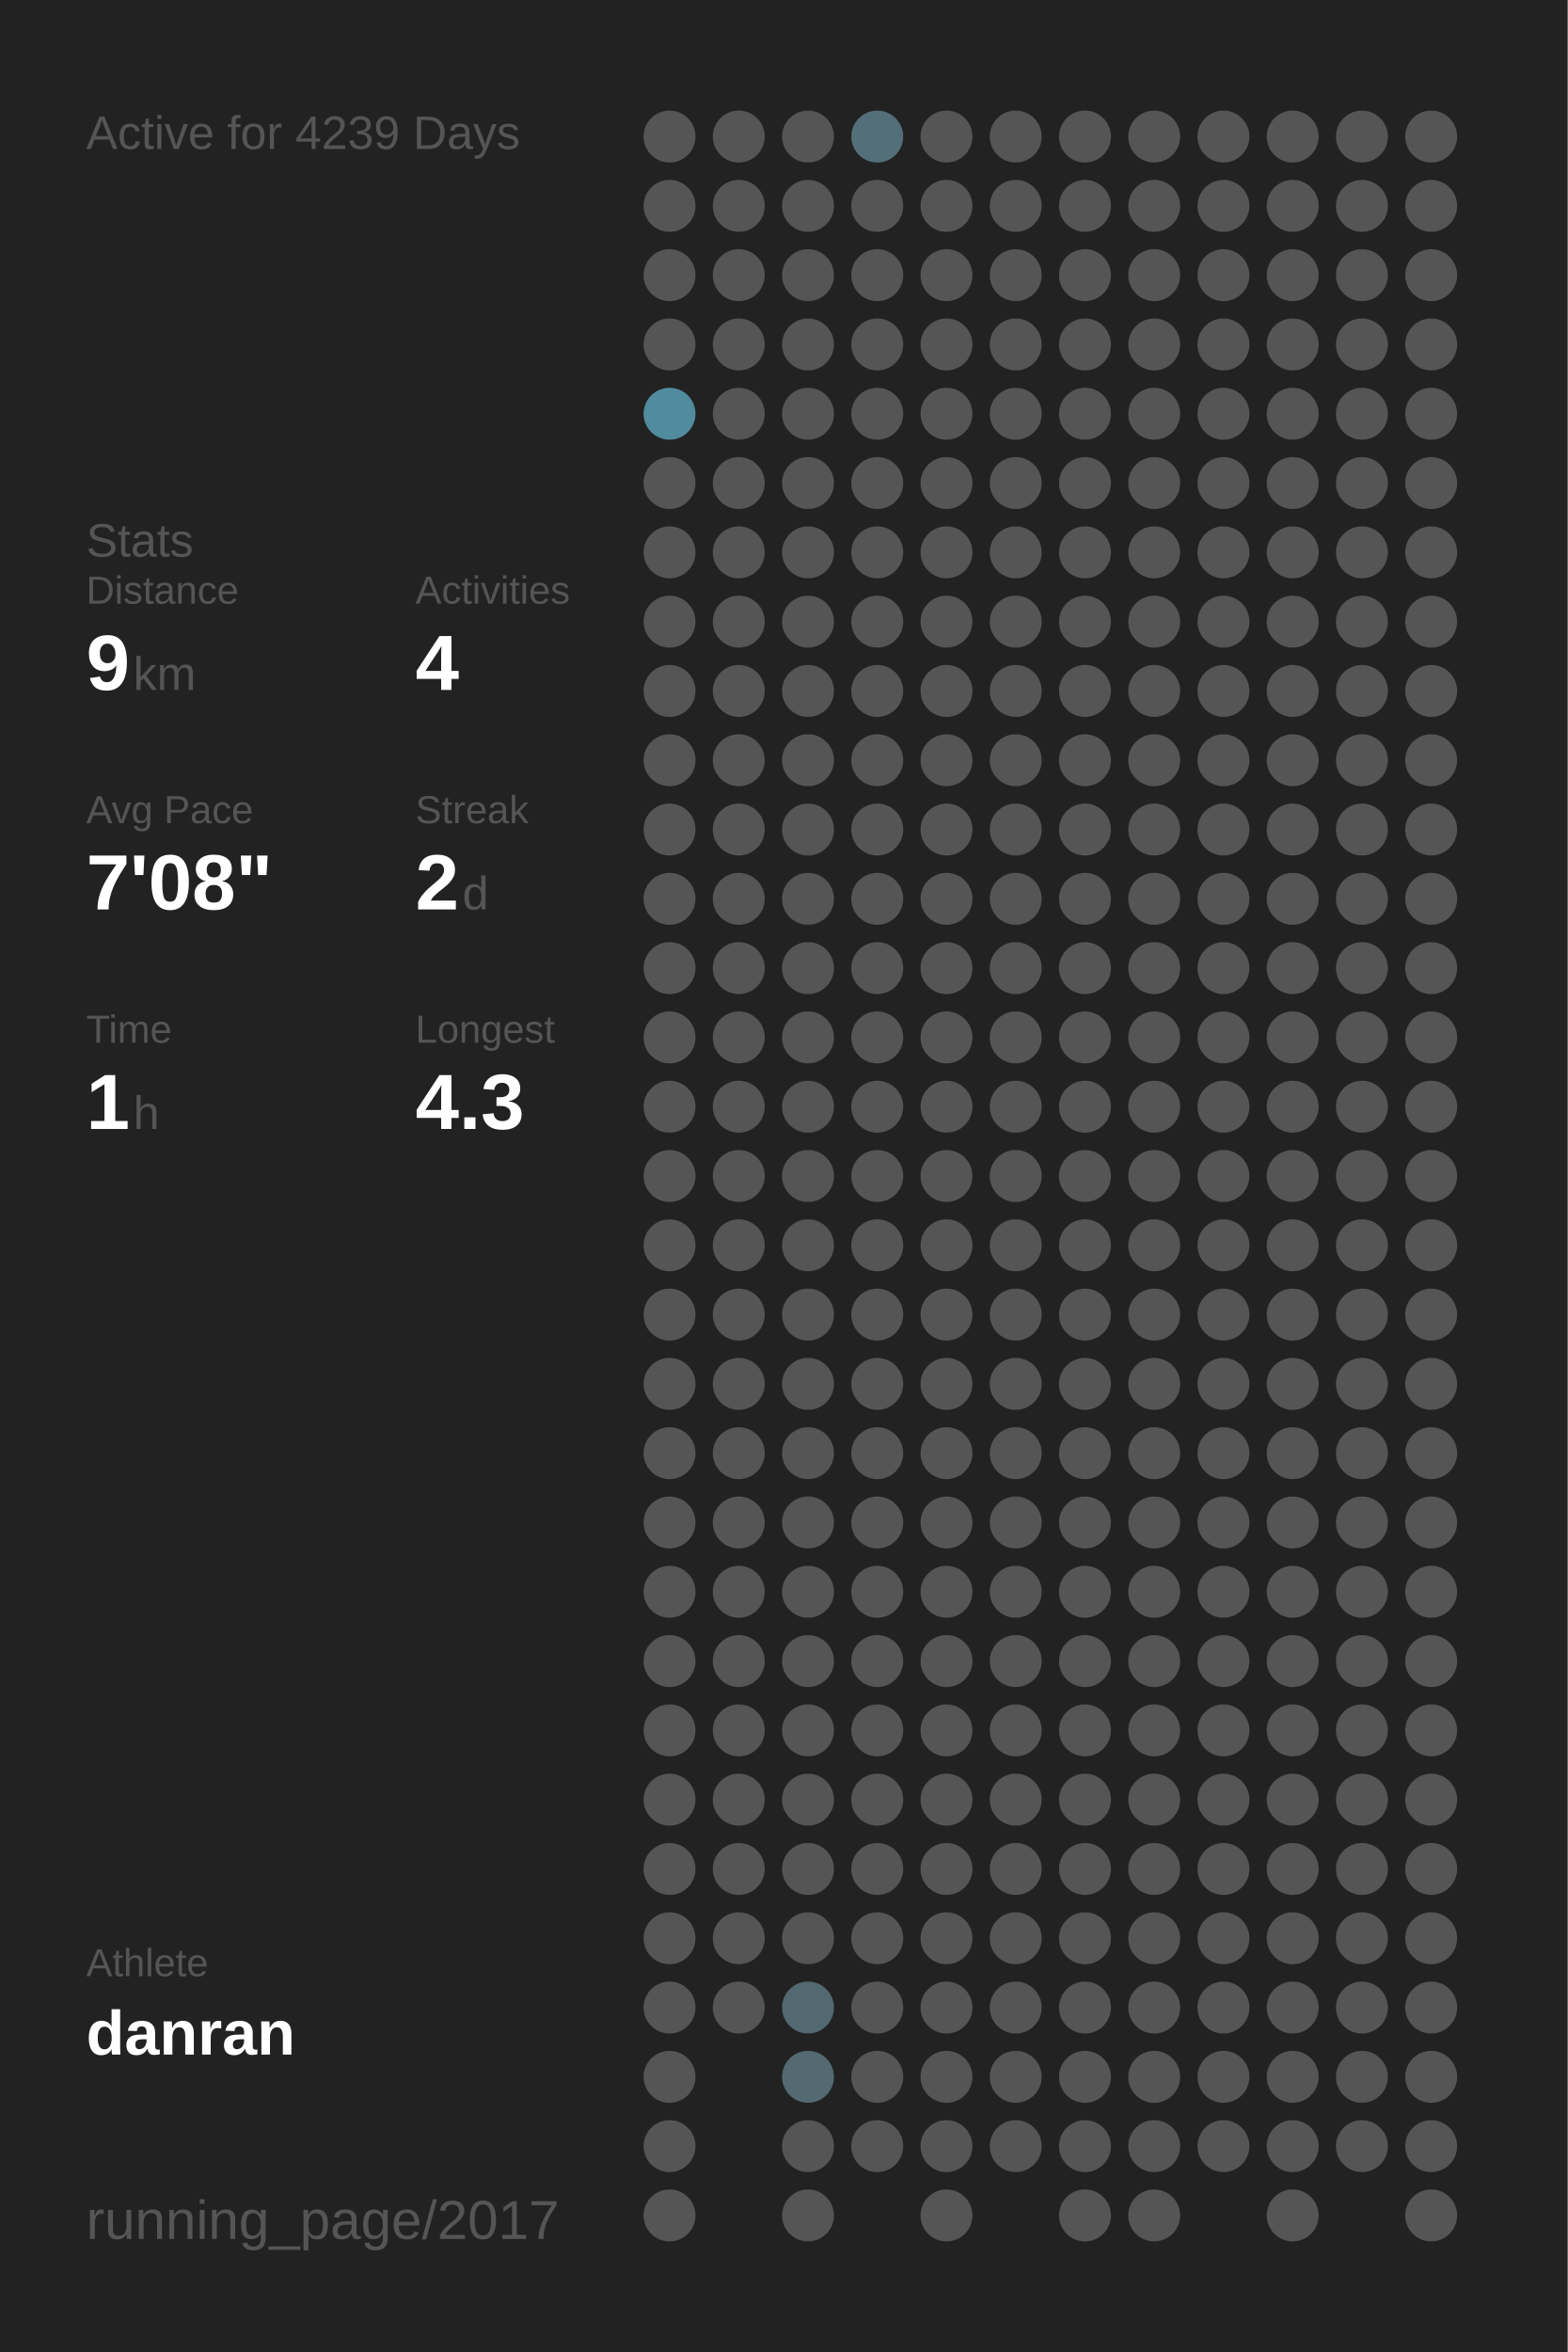
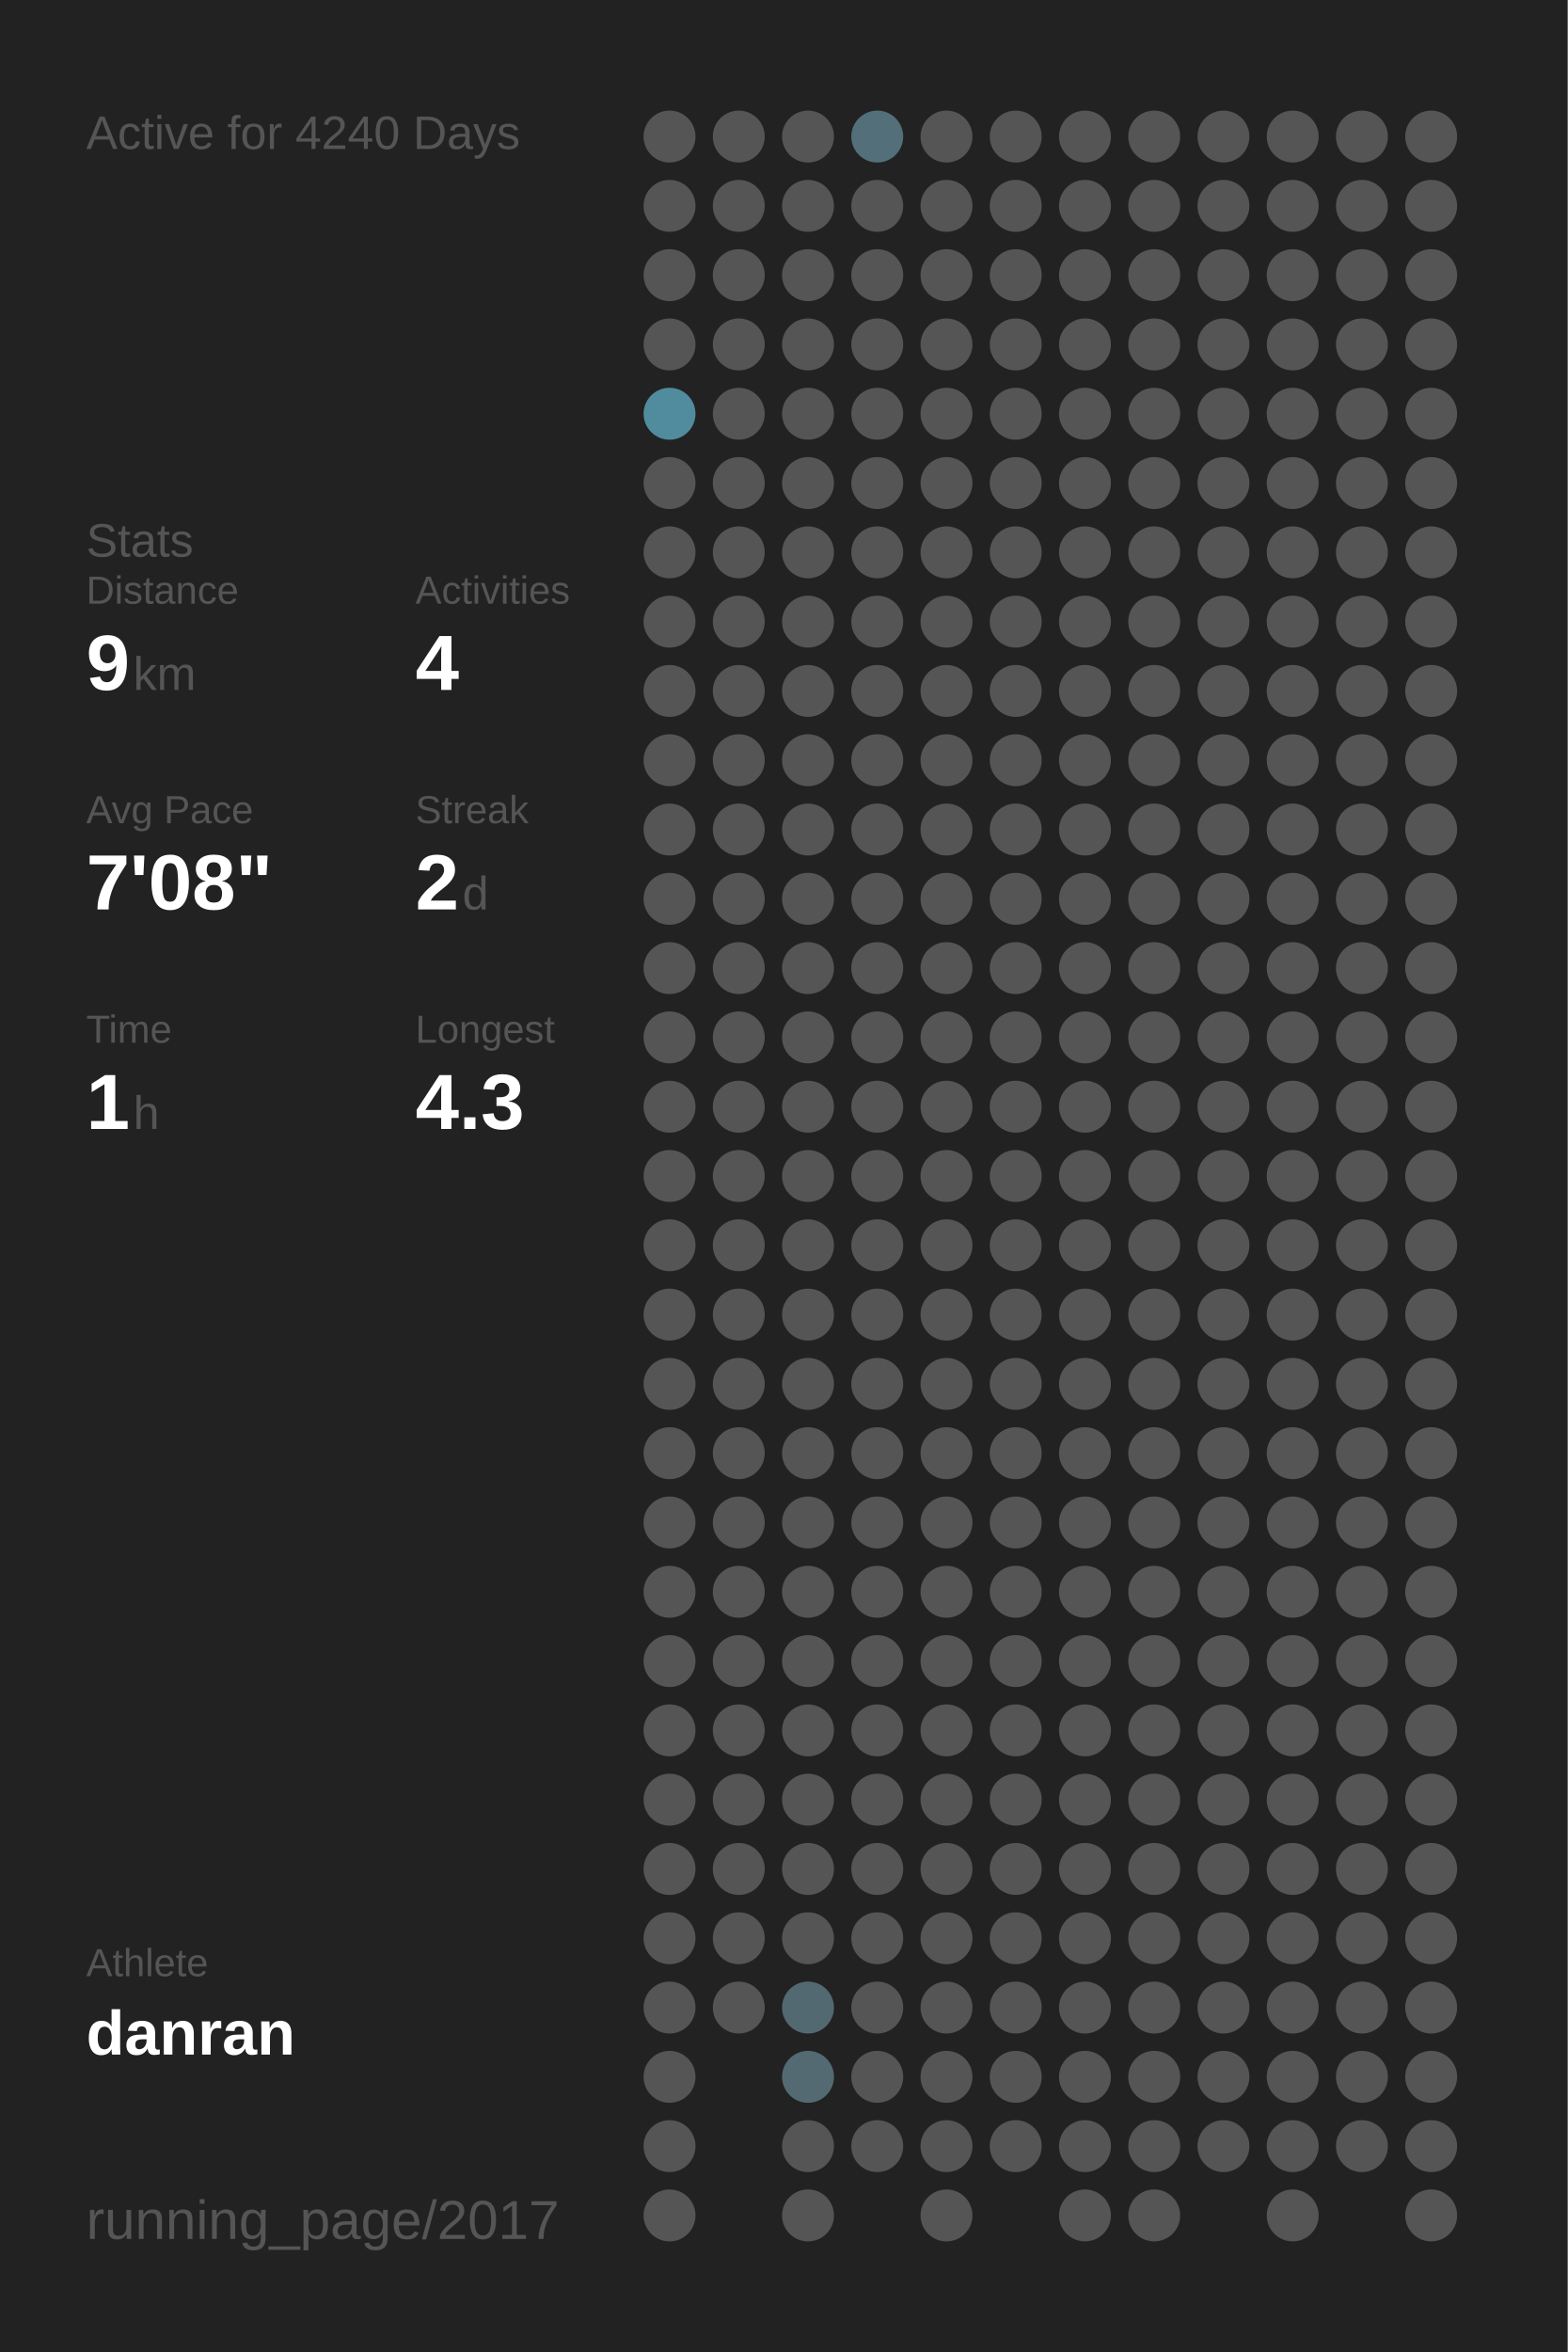
<svg xmlns="http://www.w3.org/2000/svg" baseProfile="full" height="300mm" version="1.1" viewBox="0,0,200,300" width="200mm">
  <defs />
  <rect fill="#222222" height="300" width="200" x="0" y="0" />
-   <text fill="#555555" style="font-size:6px; font-family:Arial;" x="11" y="19">Active for 4239 Days</text>
+   <text fill="#555555" style="font-size:6px; font-family:Arial;" x="11" y="19">Active for 4240 Days</text>
  <text fill="#555555" style="font-size:6px; font-family:Arial;" x="11" y="71">Stats</text>
  <text fill="#555555" style="font-size:5px; font-family:Arial;" x="11" y="77">Distance</text>
  <text fill="#FFFFFF" style="font-size:10px; font-family:Arial; font-weight:bold;" x="11" y="88">9</text>
  <text fill="#555555" style="font-size:6px; font-family:Arial;" x="17" y="88">km</text>
  <text fill="#555555" style="font-size:5px; font-family:Arial;" x="53" y="77">Activities</text>
  <text fill="#FFFFFF" style="font-size:10px; font-family:Arial; font-weight:bold;" x="53" y="88">4</text>
  <text fill="#555555" style="font-size:5px; font-family:Arial;" x="11" y="105">Avg Pace</text>
  <text fill="#FFFFFF" style="font-size:10px; font-family:Arial; font-weight:bold;" x="11" y="116">7'08"</text>
  <text fill="#555555" style="font-size:5px; font-family:Arial;" x="53" y="105">Streak</text>
  <text fill="#FFFFFF" style="font-size:10px; font-family:Arial; font-weight:bold;" x="53" y="116">2</text>
  <text fill="#555555" style="font-size:6px; font-family:Arial;" x="59" y="116">d</text>
  <text fill="#555555" style="font-size:5px; font-family:Arial;" x="11" y="133">Time</text>
  <text fill="#FFFFFF" style="font-size:10px; font-family:Arial; font-weight:bold;" x="11" y="144">1</text>
  <text fill="#555555" style="font-size:6px; font-family:Arial;" x="17" y="144">h</text>
  <text fill="#555555" style="font-size:5px; font-family:Arial;" x="53" y="133">Longest</text>
  <text fill="#FFFFFF" style="font-size:10px; font-family:Arial; font-weight:bold;" x="53" y="144">4.3</text>
  <text fill="#555555" style="font-size:5px; font-family:Arial;" x="11" y="252.065">Athlete</text>
  <text fill="#FFFFFF" style="font-size:8px; font-family:Arial; font-weight:bold;" x="11" y="262.065">danran</text>
  <text fill="#555555" style="font-size:7px; font-family:Arial;" x="11" y="285.581">running_page/2017</text>
  <circle cx="85.417" cy="17.419" fill="#555555" r="3.312" />
  <circle cx="85.417" cy="26.258" fill="#555555" r="3.312" />
  <circle cx="85.417" cy="35.097" fill="#555555" r="3.312" />
  <circle cx="85.417" cy="43.935" fill="#555555" r="3.312" />
  <circle cx="85.417" cy="52.774" fill="#518b9e" r="3.312" />
  <circle cx="85.417" cy="61.613" fill="#555555" r="3.312" />
  <circle cx="85.417" cy="70.452" fill="#555555" r="3.312" />
  <circle cx="85.417" cy="79.29" fill="#555555" r="3.312" />
  <circle cx="85.417" cy="88.129" fill="#555555" r="3.312" />
  <circle cx="85.417" cy="96.968" fill="#555555" r="3.312" />
  <circle cx="85.417" cy="105.806" fill="#555555" r="3.312" />
  <circle cx="85.417" cy="114.645" fill="#555555" r="3.312" />
  <circle cx="85.417" cy="123.484" fill="#555555" r="3.312" />
  <circle cx="85.417" cy="132.323" fill="#555555" r="3.312" />
  <circle cx="85.417" cy="141.161" fill="#555555" r="3.312" />
  <circle cx="85.417" cy="150" fill="#555555" r="3.312" />
  <circle cx="85.417" cy="158.839" fill="#555555" r="3.312" />
  <circle cx="85.417" cy="167.677" fill="#555555" r="3.312" />
  <circle cx="85.417" cy="176.516" fill="#555555" r="3.312" />
  <circle cx="85.417" cy="185.355" fill="#555555" r="3.312" />
  <circle cx="85.417" cy="194.194" fill="#555555" r="3.312" />
  <circle cx="85.417" cy="203.032" fill="#555555" r="3.312" />
  <circle cx="85.417" cy="211.871" fill="#555555" r="3.312" />
  <circle cx="85.417" cy="220.71" fill="#555555" r="3.312" />
  <circle cx="85.417" cy="229.548" fill="#555555" r="3.312" />
  <circle cx="85.417" cy="238.387" fill="#555555" r="3.312" />
  <circle cx="85.417" cy="247.226" fill="#555555" r="3.312" />
  <circle cx="85.417" cy="256.065" fill="#555555" r="3.312" />
  <circle cx="85.417" cy="264.903" fill="#555555" r="3.312" />
  <circle cx="85.417" cy="273.742" fill="#555555" r="3.312" />
  <circle cx="85.417" cy="282.581" fill="#555555" r="3.312" />
  <circle cx="94.25" cy="17.419" fill="#555555" r="3.312" />
  <circle cx="94.25" cy="26.258" fill="#555555" r="3.312" />
  <circle cx="94.25" cy="35.097" fill="#555555" r="3.312" />
  <circle cx="94.25" cy="43.935" fill="#555555" r="3.312" />
  <circle cx="94.25" cy="52.774" fill="#555555" r="3.312" />
  <circle cx="94.25" cy="61.613" fill="#555555" r="3.312" />
  <circle cx="94.25" cy="70.452" fill="#555555" r="3.312" />
  <circle cx="94.25" cy="79.29" fill="#555555" r="3.312" />
  <circle cx="94.25" cy="88.129" fill="#555555" r="3.312" />
  <circle cx="94.25" cy="96.968" fill="#555555" r="3.312" />
  <circle cx="94.25" cy="105.806" fill="#555555" r="3.312" />
  <circle cx="94.25" cy="114.645" fill="#555555" r="3.312" />
  <circle cx="94.25" cy="123.484" fill="#555555" r="3.312" />
  <circle cx="94.25" cy="132.323" fill="#555555" r="3.312" />
  <circle cx="94.25" cy="141.161" fill="#555555" r="3.312" />
  <circle cx="94.25" cy="150" fill="#555555" r="3.312" />
  <circle cx="94.25" cy="158.839" fill="#555555" r="3.312" />
  <circle cx="94.25" cy="167.677" fill="#555555" r="3.312" />
  <circle cx="94.25" cy="176.516" fill="#555555" r="3.312" />
  <circle cx="94.25" cy="185.355" fill="#555555" r="3.312" />
  <circle cx="94.25" cy="194.194" fill="#555555" r="3.312" />
  <circle cx="94.25" cy="203.032" fill="#555555" r="3.312" />
  <circle cx="94.25" cy="211.871" fill="#555555" r="3.312" />
  <circle cx="94.25" cy="220.71" fill="#555555" r="3.312" />
  <circle cx="94.25" cy="229.548" fill="#555555" r="3.312" />
  <circle cx="94.25" cy="238.387" fill="#555555" r="3.312" />
  <circle cx="94.25" cy="247.226" fill="#555555" r="3.312" />
  <circle cx="94.25" cy="256.065" fill="#555555" r="3.312" />
  <circle cx="103.083" cy="17.419" fill="#555555" r="3.312" />
  <circle cx="103.083" cy="26.258" fill="#555555" r="3.312" />
  <circle cx="103.083" cy="35.097" fill="#555555" r="3.312" />
  <circle cx="103.083" cy="43.935" fill="#555555" r="3.312" />
  <circle cx="103.083" cy="52.774" fill="#555555" r="3.312" />
  <circle cx="103.083" cy="61.613" fill="#555555" r="3.312" />
  <circle cx="103.083" cy="70.452" fill="#555555" r="3.312" />
  <circle cx="103.083" cy="79.29" fill="#555555" r="3.312" />
  <circle cx="103.083" cy="88.129" fill="#555555" r="3.312" />
  <circle cx="103.083" cy="96.968" fill="#555555" r="3.312" />
  <circle cx="103.083" cy="105.806" fill="#555555" r="3.312" />
  <circle cx="103.083" cy="114.645" fill="#555555" r="3.312" />
  <circle cx="103.083" cy="123.484" fill="#555555" r="3.312" />
  <circle cx="103.083" cy="132.323" fill="#555555" r="3.312" />
  <circle cx="103.083" cy="141.161" fill="#555555" r="3.312" />
  <circle cx="103.083" cy="150" fill="#555555" r="3.312" />
  <circle cx="103.083" cy="158.839" fill="#555555" r="3.312" />
  <circle cx="103.083" cy="167.677" fill="#555555" r="3.312" />
  <circle cx="103.083" cy="176.516" fill="#555555" r="3.312" />
  <circle cx="103.083" cy="185.355" fill="#555555" r="3.312" />
  <circle cx="103.083" cy="194.194" fill="#555555" r="3.312" />
  <circle cx="103.083" cy="203.032" fill="#555555" r="3.312" />
  <circle cx="103.083" cy="211.871" fill="#555555" r="3.312" />
  <circle cx="103.083" cy="220.71" fill="#555555" r="3.312" />
  <circle cx="103.083" cy="229.548" fill="#555555" r="3.312" />
  <circle cx="103.083" cy="238.387" fill="#555555" r="3.312" />
  <circle cx="103.083" cy="247.226" fill="#555555" r="3.312" />
  <circle cx="103.083" cy="256.065" fill="#536971" r="3.312" />
  <circle cx="103.083" cy="264.903" fill="#536a72" r="3.312" />
  <circle cx="103.083" cy="273.742" fill="#555555" r="3.312" />
  <circle cx="103.083" cy="282.581" fill="#555555" r="3.312" />
  <circle cx="111.917" cy="17.419" fill="#536f79" r="3.312" />
  <circle cx="111.917" cy="26.258" fill="#555555" r="3.312" />
  <circle cx="111.917" cy="35.097" fill="#555555" r="3.312" />
  <circle cx="111.917" cy="43.935" fill="#555555" r="3.312" />
  <circle cx="111.917" cy="52.774" fill="#555555" r="3.312" />
  <circle cx="111.917" cy="61.613" fill="#555555" r="3.312" />
  <circle cx="111.917" cy="70.452" fill="#555555" r="3.312" />
  <circle cx="111.917" cy="79.29" fill="#555555" r="3.312" />
  <circle cx="111.917" cy="88.129" fill="#555555" r="3.312" />
  <circle cx="111.917" cy="96.968" fill="#555555" r="3.312" />
  <circle cx="111.917" cy="105.806" fill="#555555" r="3.312" />
  <circle cx="111.917" cy="114.645" fill="#555555" r="3.312" />
  <circle cx="111.917" cy="123.484" fill="#555555" r="3.312" />
  <circle cx="111.917" cy="132.323" fill="#555555" r="3.312" />
  <circle cx="111.917" cy="141.161" fill="#555555" r="3.312" />
  <circle cx="111.917" cy="150" fill="#555555" r="3.312" />
  <circle cx="111.917" cy="158.839" fill="#555555" r="3.312" />
  <circle cx="111.917" cy="167.677" fill="#555555" r="3.312" />
  <circle cx="111.917" cy="176.516" fill="#555555" r="3.312" />
  <circle cx="111.917" cy="185.355" fill="#555555" r="3.312" />
  <circle cx="111.917" cy="194.194" fill="#555555" r="3.312" />
  <circle cx="111.917" cy="203.032" fill="#555555" r="3.312" />
  <circle cx="111.917" cy="211.871" fill="#555555" r="3.312" />
  <circle cx="111.917" cy="220.71" fill="#555555" r="3.312" />
  <circle cx="111.917" cy="229.548" fill="#555555" r="3.312" />
  <circle cx="111.917" cy="238.387" fill="#555555" r="3.312" />
  <circle cx="111.917" cy="247.226" fill="#555555" r="3.312" />
  <circle cx="111.917" cy="256.065" fill="#555555" r="3.312" />
  <circle cx="111.917" cy="264.903" fill="#555555" r="3.312" />
  <circle cx="111.917" cy="273.742" fill="#555555" r="3.312" />
  <circle cx="120.75" cy="17.419" fill="#555555" r="3.312" />
  <circle cx="120.75" cy="26.258" fill="#555555" r="3.312" />
  <circle cx="120.75" cy="35.097" fill="#555555" r="3.312" />
  <circle cx="120.75" cy="43.935" fill="#555555" r="3.312" />
  <circle cx="120.75" cy="52.774" fill="#555555" r="3.312" />
  <circle cx="120.75" cy="61.613" fill="#555555" r="3.312" />
  <circle cx="120.75" cy="70.452" fill="#555555" r="3.312" />
  <circle cx="120.75" cy="79.29" fill="#555555" r="3.312" />
  <circle cx="120.75" cy="88.129" fill="#555555" r="3.312" />
  <circle cx="120.75" cy="96.968" fill="#555555" r="3.312" />
  <circle cx="120.75" cy="105.806" fill="#555555" r="3.312" />
  <circle cx="120.75" cy="114.645" fill="#555555" r="3.312" />
  <circle cx="120.75" cy="123.484" fill="#555555" r="3.312" />
  <circle cx="120.75" cy="132.323" fill="#555555" r="3.312" />
  <circle cx="120.75" cy="141.161" fill="#555555" r="3.312" />
  <circle cx="120.75" cy="150" fill="#555555" r="3.312" />
  <circle cx="120.75" cy="158.839" fill="#555555" r="3.312" />
  <circle cx="120.75" cy="167.677" fill="#555555" r="3.312" />
  <circle cx="120.75" cy="176.516" fill="#555555" r="3.312" />
  <circle cx="120.75" cy="185.355" fill="#555555" r="3.312" />
  <circle cx="120.75" cy="194.194" fill="#555555" r="3.312" />
  <circle cx="120.75" cy="203.032" fill="#555555" r="3.312" />
  <circle cx="120.75" cy="211.871" fill="#555555" r="3.312" />
  <circle cx="120.75" cy="220.71" fill="#555555" r="3.312" />
  <circle cx="120.75" cy="229.548" fill="#555555" r="3.312" />
  <circle cx="120.75" cy="238.387" fill="#555555" r="3.312" />
  <circle cx="120.75" cy="247.226" fill="#555555" r="3.312" />
  <circle cx="120.75" cy="256.065" fill="#555555" r="3.312" />
  <circle cx="120.75" cy="264.903" fill="#555555" r="3.312" />
  <circle cx="120.75" cy="273.742" fill="#555555" r="3.312" />
  <circle cx="120.75" cy="282.581" fill="#555555" r="3.312" />
  <circle cx="129.583" cy="17.419" fill="#555555" r="3.312" />
  <circle cx="129.583" cy="26.258" fill="#555555" r="3.312" />
  <circle cx="129.583" cy="35.097" fill="#555555" r="3.312" />
  <circle cx="129.583" cy="43.935" fill="#555555" r="3.312" />
  <circle cx="129.583" cy="52.774" fill="#555555" r="3.312" />
  <circle cx="129.583" cy="61.613" fill="#555555" r="3.312" />
  <circle cx="129.583" cy="70.452" fill="#555555" r="3.312" />
  <circle cx="129.583" cy="79.29" fill="#555555" r="3.312" />
  <circle cx="129.583" cy="88.129" fill="#555555" r="3.312" />
  <circle cx="129.583" cy="96.968" fill="#555555" r="3.312" />
  <circle cx="129.583" cy="105.806" fill="#555555" r="3.312" />
  <circle cx="129.583" cy="114.645" fill="#555555" r="3.312" />
  <circle cx="129.583" cy="123.484" fill="#555555" r="3.312" />
  <circle cx="129.583" cy="132.323" fill="#555555" r="3.312" />
  <circle cx="129.583" cy="141.161" fill="#555555" r="3.312" />
  <circle cx="129.583" cy="150" fill="#555555" r="3.312" />
  <circle cx="129.583" cy="158.839" fill="#555555" r="3.312" />
  <circle cx="129.583" cy="167.677" fill="#555555" r="3.312" />
  <circle cx="129.583" cy="176.516" fill="#555555" r="3.312" />
  <circle cx="129.583" cy="185.355" fill="#555555" r="3.312" />
  <circle cx="129.583" cy="194.194" fill="#555555" r="3.312" />
  <circle cx="129.583" cy="203.032" fill="#555555" r="3.312" />
  <circle cx="129.583" cy="211.871" fill="#555555" r="3.312" />
  <circle cx="129.583" cy="220.71" fill="#555555" r="3.312" />
  <circle cx="129.583" cy="229.548" fill="#555555" r="3.312" />
  <circle cx="129.583" cy="238.387" fill="#555555" r="3.312" />
  <circle cx="129.583" cy="247.226" fill="#555555" r="3.312" />
  <circle cx="129.583" cy="256.065" fill="#555555" r="3.312" />
  <circle cx="129.583" cy="264.903" fill="#555555" r="3.312" />
  <circle cx="129.583" cy="273.742" fill="#555555" r="3.312" />
  <circle cx="138.417" cy="17.419" fill="#555555" r="3.312" />
  <circle cx="138.417" cy="26.258" fill="#555555" r="3.312" />
  <circle cx="138.417" cy="35.097" fill="#555555" r="3.312" />
  <circle cx="138.417" cy="43.935" fill="#555555" r="3.312" />
  <circle cx="138.417" cy="52.774" fill="#555555" r="3.312" />
  <circle cx="138.417" cy="61.613" fill="#555555" r="3.312" />
  <circle cx="138.417" cy="70.452" fill="#555555" r="3.312" />
  <circle cx="138.417" cy="79.29" fill="#555555" r="3.312" />
  <circle cx="138.417" cy="88.129" fill="#555555" r="3.312" />
  <circle cx="138.417" cy="96.968" fill="#555555" r="3.312" />
  <circle cx="138.417" cy="105.806" fill="#555555" r="3.312" />
  <circle cx="138.417" cy="114.645" fill="#555555" r="3.312" />
  <circle cx="138.417" cy="123.484" fill="#555555" r="3.312" />
  <circle cx="138.417" cy="132.323" fill="#555555" r="3.312" />
  <circle cx="138.417" cy="141.161" fill="#555555" r="3.312" />
  <circle cx="138.417" cy="150" fill="#555555" r="3.312" />
  <circle cx="138.417" cy="158.839" fill="#555555" r="3.312" />
  <circle cx="138.417" cy="167.677" fill="#555555" r="3.312" />
  <circle cx="138.417" cy="176.516" fill="#555555" r="3.312" />
  <circle cx="138.417" cy="185.355" fill="#555555" r="3.312" />
  <circle cx="138.417" cy="194.194" fill="#555555" r="3.312" />
  <circle cx="138.417" cy="203.032" fill="#555555" r="3.312" />
  <circle cx="138.417" cy="211.871" fill="#555555" r="3.312" />
  <circle cx="138.417" cy="220.71" fill="#555555" r="3.312" />
  <circle cx="138.417" cy="229.548" fill="#555555" r="3.312" />
  <circle cx="138.417" cy="238.387" fill="#555555" r="3.312" />
  <circle cx="138.417" cy="247.226" fill="#555555" r="3.312" />
  <circle cx="138.417" cy="256.065" fill="#555555" r="3.312" />
  <circle cx="138.417" cy="264.903" fill="#555555" r="3.312" />
  <circle cx="138.417" cy="273.742" fill="#555555" r="3.312" />
  <circle cx="138.417" cy="282.581" fill="#555555" r="3.312" />
  <circle cx="147.25" cy="17.419" fill="#555555" r="3.312" />
  <circle cx="147.25" cy="26.258" fill="#555555" r="3.312" />
  <circle cx="147.25" cy="35.097" fill="#555555" r="3.312" />
  <circle cx="147.25" cy="43.935" fill="#555555" r="3.312" />
  <circle cx="147.25" cy="52.774" fill="#555555" r="3.312" />
  <circle cx="147.25" cy="61.613" fill="#555555" r="3.312" />
  <circle cx="147.25" cy="70.452" fill="#555555" r="3.312" />
  <circle cx="147.25" cy="79.29" fill="#555555" r="3.312" />
  <circle cx="147.25" cy="88.129" fill="#555555" r="3.312" />
  <circle cx="147.25" cy="96.968" fill="#555555" r="3.312" />
  <circle cx="147.25" cy="105.806" fill="#555555" r="3.312" />
  <circle cx="147.25" cy="114.645" fill="#555555" r="3.312" />
  <circle cx="147.25" cy="123.484" fill="#555555" r="3.312" />
  <circle cx="147.25" cy="132.323" fill="#555555" r="3.312" />
  <circle cx="147.25" cy="141.161" fill="#555555" r="3.312" />
  <circle cx="147.25" cy="150" fill="#555555" r="3.312" />
  <circle cx="147.25" cy="158.839" fill="#555555" r="3.312" />
  <circle cx="147.25" cy="167.677" fill="#555555" r="3.312" />
  <circle cx="147.25" cy="176.516" fill="#555555" r="3.312" />
  <circle cx="147.25" cy="185.355" fill="#555555" r="3.312" />
  <circle cx="147.25" cy="194.194" fill="#555555" r="3.312" />
  <circle cx="147.25" cy="203.032" fill="#555555" r="3.312" />
  <circle cx="147.25" cy="211.871" fill="#555555" r="3.312" />
  <circle cx="147.25" cy="220.71" fill="#555555" r="3.312" />
  <circle cx="147.25" cy="229.548" fill="#555555" r="3.312" />
  <circle cx="147.25" cy="238.387" fill="#555555" r="3.312" />
  <circle cx="147.25" cy="247.226" fill="#555555" r="3.312" />
  <circle cx="147.25" cy="256.065" fill="#555555" r="3.312" />
  <circle cx="147.25" cy="264.903" fill="#555555" r="3.312" />
  <circle cx="147.25" cy="273.742" fill="#555555" r="3.312" />
  <circle cx="147.25" cy="282.581" fill="#555555" r="3.312" />
  <circle cx="156.083" cy="17.419" fill="#555555" r="3.312" />
  <circle cx="156.083" cy="26.258" fill="#555555" r="3.312" />
  <circle cx="156.083" cy="35.097" fill="#555555" r="3.312" />
  <circle cx="156.083" cy="43.935" fill="#555555" r="3.312" />
  <circle cx="156.083" cy="52.774" fill="#555555" r="3.312" />
  <circle cx="156.083" cy="61.613" fill="#555555" r="3.312" />
  <circle cx="156.083" cy="70.452" fill="#555555" r="3.312" />
  <circle cx="156.083" cy="79.29" fill="#555555" r="3.312" />
  <circle cx="156.083" cy="88.129" fill="#555555" r="3.312" />
  <circle cx="156.083" cy="96.968" fill="#555555" r="3.312" />
  <circle cx="156.083" cy="105.806" fill="#555555" r="3.312" />
  <circle cx="156.083" cy="114.645" fill="#555555" r="3.312" />
  <circle cx="156.083" cy="123.484" fill="#555555" r="3.312" />
  <circle cx="156.083" cy="132.323" fill="#555555" r="3.312" />
  <circle cx="156.083" cy="141.161" fill="#555555" r="3.312" />
  <circle cx="156.083" cy="150" fill="#555555" r="3.312" />
  <circle cx="156.083" cy="158.839" fill="#555555" r="3.312" />
  <circle cx="156.083" cy="167.677" fill="#555555" r="3.312" />
  <circle cx="156.083" cy="176.516" fill="#555555" r="3.312" />
  <circle cx="156.083" cy="185.355" fill="#555555" r="3.312" />
  <circle cx="156.083" cy="194.194" fill="#555555" r="3.312" />
  <circle cx="156.083" cy="203.032" fill="#555555" r="3.312" />
  <circle cx="156.083" cy="211.871" fill="#555555" r="3.312" />
  <circle cx="156.083" cy="220.71" fill="#555555" r="3.312" />
  <circle cx="156.083" cy="229.548" fill="#555555" r="3.312" />
  <circle cx="156.083" cy="238.387" fill="#555555" r="3.312" />
  <circle cx="156.083" cy="247.226" fill="#555555" r="3.312" />
  <circle cx="156.083" cy="256.065" fill="#555555" r="3.312" />
  <circle cx="156.083" cy="264.903" fill="#555555" r="3.312" />
  <circle cx="156.083" cy="273.742" fill="#555555" r="3.312" />
  <circle cx="164.917" cy="17.419" fill="#555555" r="3.312" />
  <circle cx="164.917" cy="26.258" fill="#555555" r="3.312" />
  <circle cx="164.917" cy="35.097" fill="#555555" r="3.312" />
  <circle cx="164.917" cy="43.935" fill="#555555" r="3.312" />
  <circle cx="164.917" cy="52.774" fill="#555555" r="3.312" />
  <circle cx="164.917" cy="61.613" fill="#555555" r="3.312" />
  <circle cx="164.917" cy="70.452" fill="#555555" r="3.312" />
  <circle cx="164.917" cy="79.29" fill="#555555" r="3.312" />
  <circle cx="164.917" cy="88.129" fill="#555555" r="3.312" />
  <circle cx="164.917" cy="96.968" fill="#555555" r="3.312" />
  <circle cx="164.917" cy="105.806" fill="#555555" r="3.312" />
  <circle cx="164.917" cy="114.645" fill="#555555" r="3.312" />
  <circle cx="164.917" cy="123.484" fill="#555555" r="3.312" />
  <circle cx="164.917" cy="132.323" fill="#555555" r="3.312" />
  <circle cx="164.917" cy="141.161" fill="#555555" r="3.312" />
  <circle cx="164.917" cy="150" fill="#555555" r="3.312" />
  <circle cx="164.917" cy="158.839" fill="#555555" r="3.312" />
  <circle cx="164.917" cy="167.677" fill="#555555" r="3.312" />
  <circle cx="164.917" cy="176.516" fill="#555555" r="3.312" />
  <circle cx="164.917" cy="185.355" fill="#555555" r="3.312" />
  <circle cx="164.917" cy="194.194" fill="#555555" r="3.312" />
  <circle cx="164.917" cy="203.032" fill="#555555" r="3.312" />
  <circle cx="164.917" cy="211.871" fill="#555555" r="3.312" />
  <circle cx="164.917" cy="220.71" fill="#555555" r="3.312" />
  <circle cx="164.917" cy="229.548" fill="#555555" r="3.312" />
  <circle cx="164.917" cy="238.387" fill="#555555" r="3.312" />
  <circle cx="164.917" cy="247.226" fill="#555555" r="3.312" />
  <circle cx="164.917" cy="256.065" fill="#555555" r="3.312" />
  <circle cx="164.917" cy="264.903" fill="#555555" r="3.312" />
  <circle cx="164.917" cy="273.742" fill="#555555" r="3.312" />
  <circle cx="164.917" cy="282.581" fill="#555555" r="3.312" />
  <circle cx="173.75" cy="17.419" fill="#555555" r="3.312" />
  <circle cx="173.75" cy="26.258" fill="#555555" r="3.312" />
  <circle cx="173.75" cy="35.097" fill="#555555" r="3.312" />
  <circle cx="173.75" cy="43.935" fill="#555555" r="3.312" />
  <circle cx="173.75" cy="52.774" fill="#555555" r="3.312" />
  <circle cx="173.75" cy="61.613" fill="#555555" r="3.312" />
  <circle cx="173.75" cy="70.452" fill="#555555" r="3.312" />
  <circle cx="173.75" cy="79.29" fill="#555555" r="3.312" />
  <circle cx="173.75" cy="88.129" fill="#555555" r="3.312" />
  <circle cx="173.75" cy="96.968" fill="#555555" r="3.312" />
  <circle cx="173.75" cy="105.806" fill="#555555" r="3.312" />
  <circle cx="173.75" cy="114.645" fill="#555555" r="3.312" />
  <circle cx="173.75" cy="123.484" fill="#555555" r="3.312" />
  <circle cx="173.75" cy="132.323" fill="#555555" r="3.312" />
  <circle cx="173.75" cy="141.161" fill="#555555" r="3.312" />
  <circle cx="173.75" cy="150" fill="#555555" r="3.312" />
  <circle cx="173.75" cy="158.839" fill="#555555" r="3.312" />
  <circle cx="173.75" cy="167.677" fill="#555555" r="3.312" />
  <circle cx="173.75" cy="176.516" fill="#555555" r="3.312" />
  <circle cx="173.75" cy="185.355" fill="#555555" r="3.312" />
  <circle cx="173.75" cy="194.194" fill="#555555" r="3.312" />
  <circle cx="173.75" cy="203.032" fill="#555555" r="3.312" />
  <circle cx="173.75" cy="211.871" fill="#555555" r="3.312" />
  <circle cx="173.75" cy="220.71" fill="#555555" r="3.312" />
  <circle cx="173.75" cy="229.548" fill="#555555" r="3.312" />
  <circle cx="173.75" cy="238.387" fill="#555555" r="3.312" />
  <circle cx="173.75" cy="247.226" fill="#555555" r="3.312" />
  <circle cx="173.75" cy="256.065" fill="#555555" r="3.312" />
  <circle cx="173.75" cy="264.903" fill="#555555" r="3.312" />
  <circle cx="173.75" cy="273.742" fill="#555555" r="3.312" />
  <circle cx="182.583" cy="17.419" fill="#555555" r="3.312" />
  <circle cx="182.583" cy="26.258" fill="#555555" r="3.312" />
  <circle cx="182.583" cy="35.097" fill="#555555" r="3.312" />
  <circle cx="182.583" cy="43.935" fill="#555555" r="3.312" />
  <circle cx="182.583" cy="52.774" fill="#555555" r="3.312" />
  <circle cx="182.583" cy="61.613" fill="#555555" r="3.312" />
  <circle cx="182.583" cy="70.452" fill="#555555" r="3.312" />
  <circle cx="182.583" cy="79.29" fill="#555555" r="3.312" />
  <circle cx="182.583" cy="88.129" fill="#555555" r="3.312" />
  <circle cx="182.583" cy="96.968" fill="#555555" r="3.312" />
  <circle cx="182.583" cy="105.806" fill="#555555" r="3.312" />
  <circle cx="182.583" cy="114.645" fill="#555555" r="3.312" />
  <circle cx="182.583" cy="123.484" fill="#555555" r="3.312" />
  <circle cx="182.583" cy="132.323" fill="#555555" r="3.312" />
  <circle cx="182.583" cy="141.161" fill="#555555" r="3.312" />
  <circle cx="182.583" cy="150" fill="#555555" r="3.312" />
  <circle cx="182.583" cy="158.839" fill="#555555" r="3.312" />
  <circle cx="182.583" cy="167.677" fill="#555555" r="3.312" />
  <circle cx="182.583" cy="176.516" fill="#555555" r="3.312" />
  <circle cx="182.583" cy="185.355" fill="#555555" r="3.312" />
  <circle cx="182.583" cy="194.194" fill="#555555" r="3.312" />
  <circle cx="182.583" cy="203.032" fill="#555555" r="3.312" />
  <circle cx="182.583" cy="211.871" fill="#555555" r="3.312" />
  <circle cx="182.583" cy="220.71" fill="#555555" r="3.312" />
  <circle cx="182.583" cy="229.548" fill="#555555" r="3.312" />
  <circle cx="182.583" cy="238.387" fill="#555555" r="3.312" />
  <circle cx="182.583" cy="247.226" fill="#555555" r="3.312" />
  <circle cx="182.583" cy="256.065" fill="#555555" r="3.312" />
  <circle cx="182.583" cy="264.903" fill="#555555" r="3.312" />
  <circle cx="182.583" cy="273.742" fill="#555555" r="3.312" />
  <circle cx="182.583" cy="282.581" fill="#555555" r="3.312" />
</svg>
